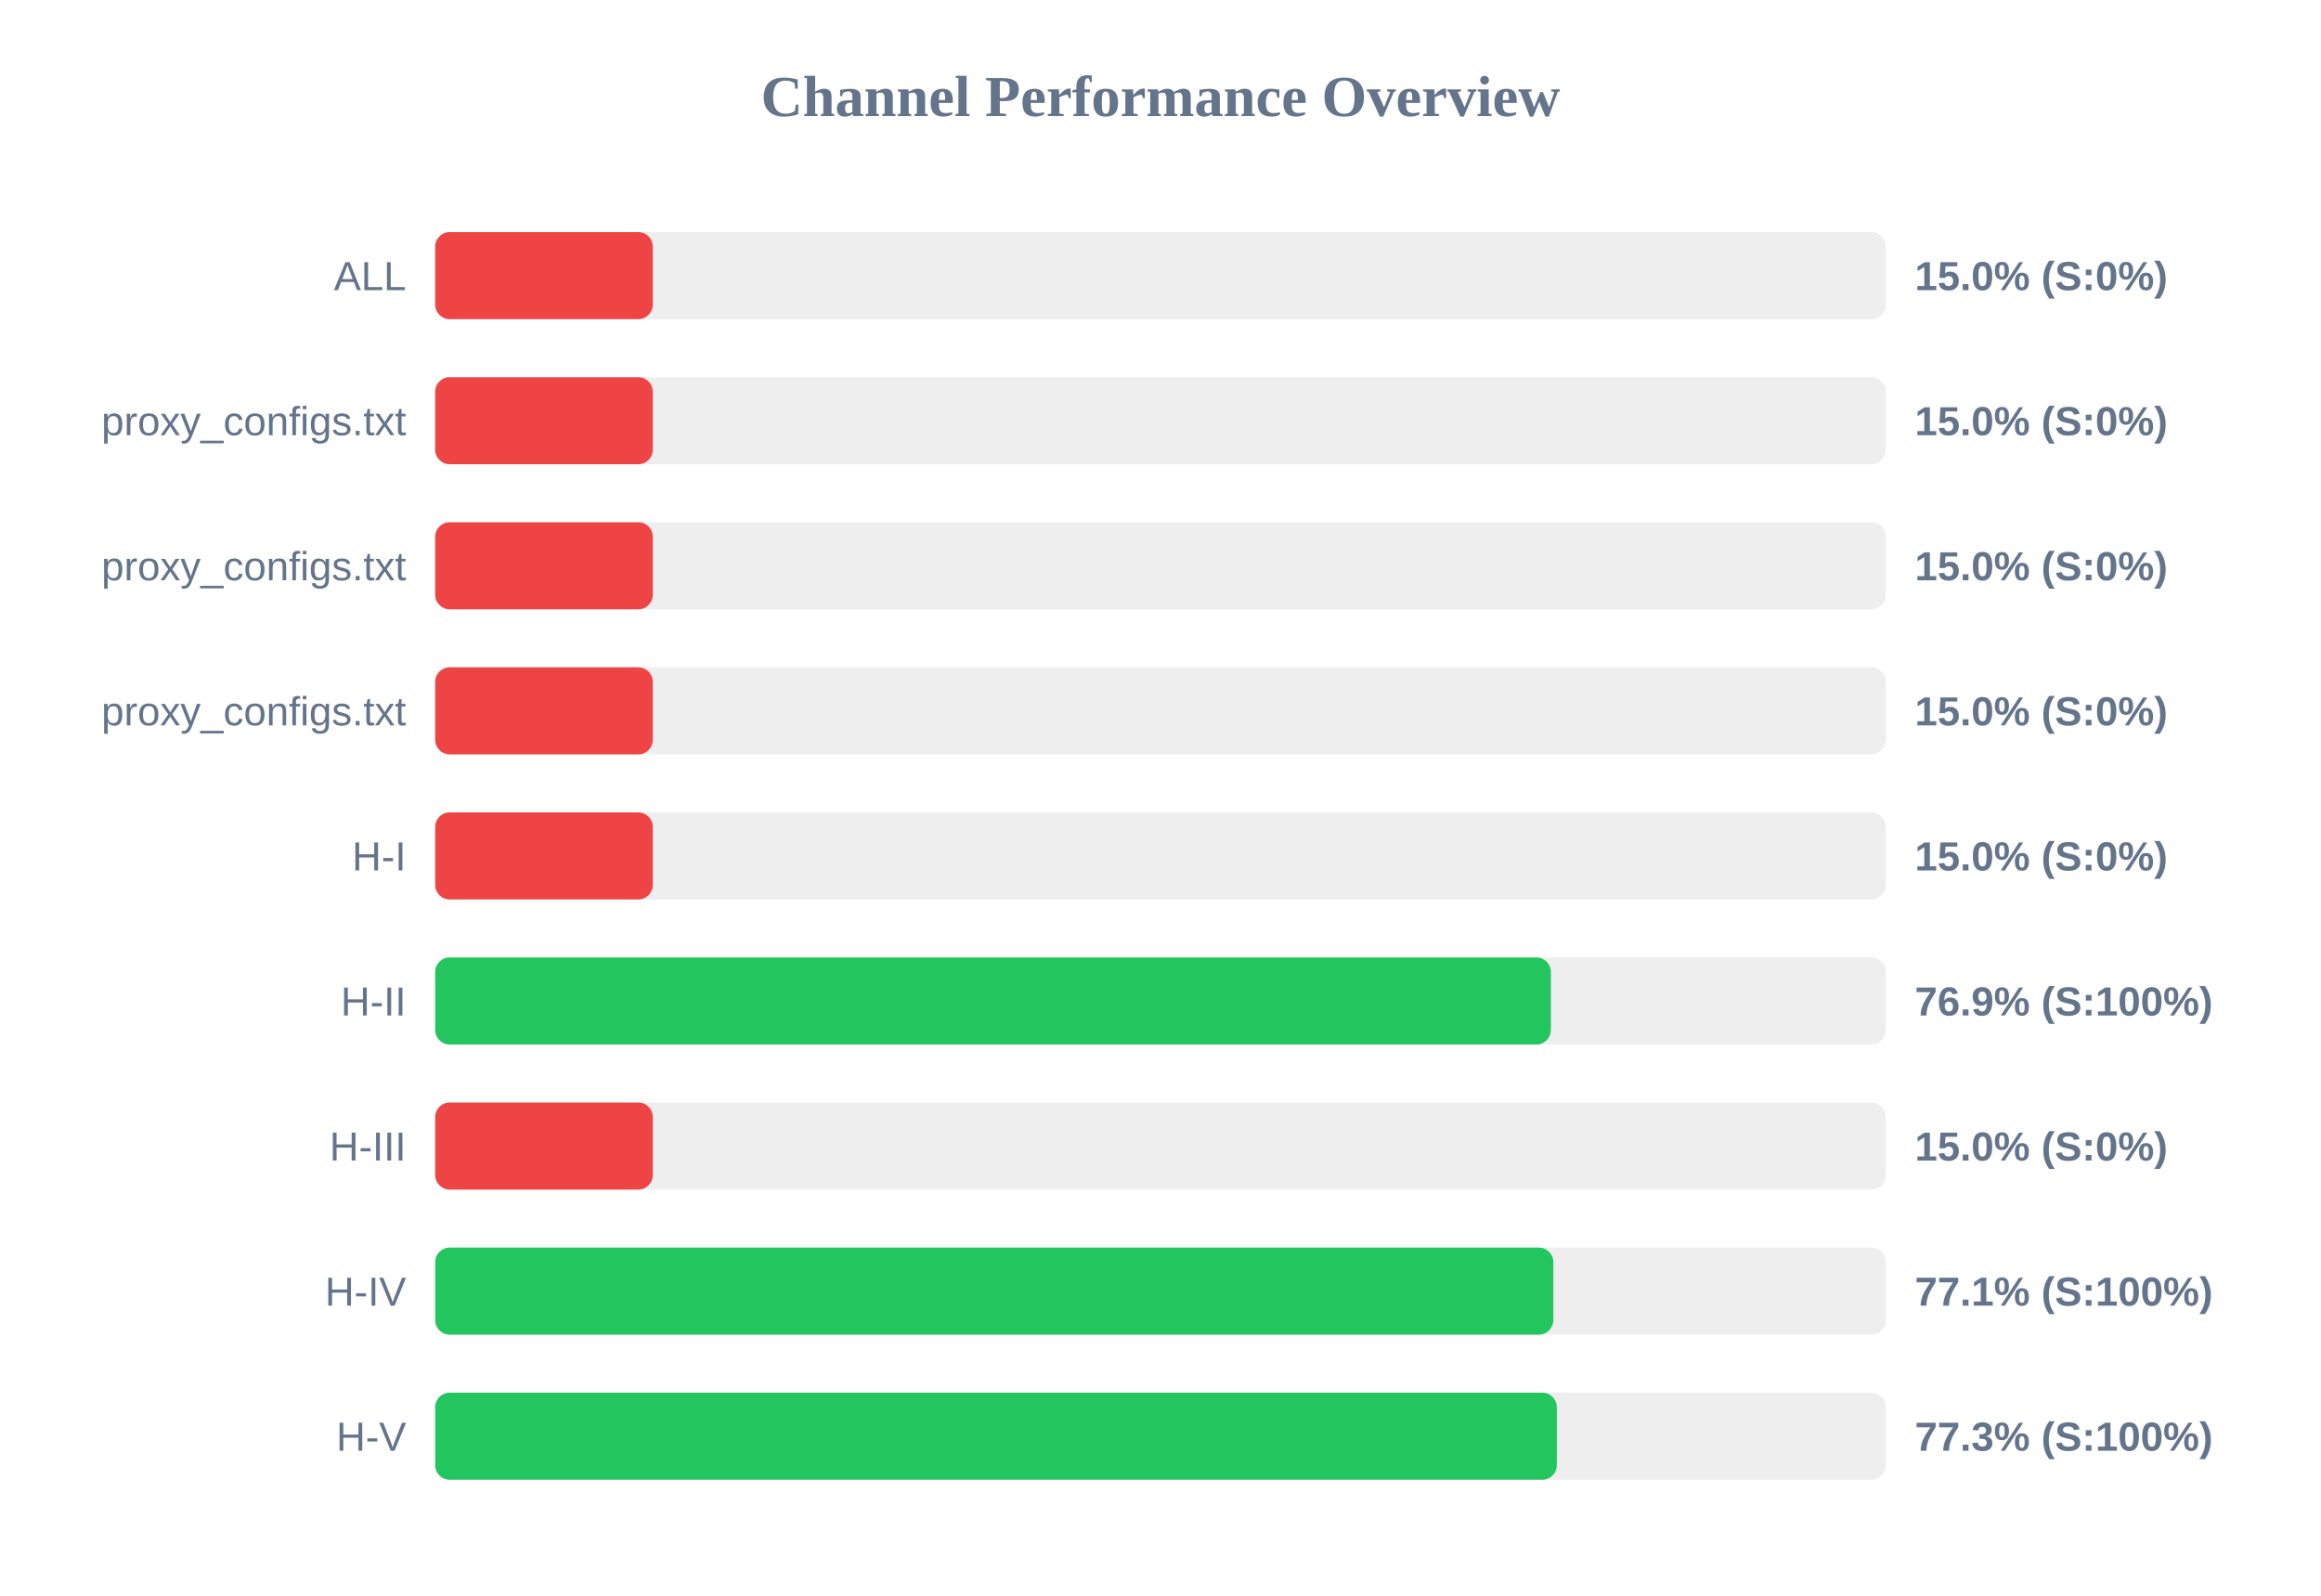
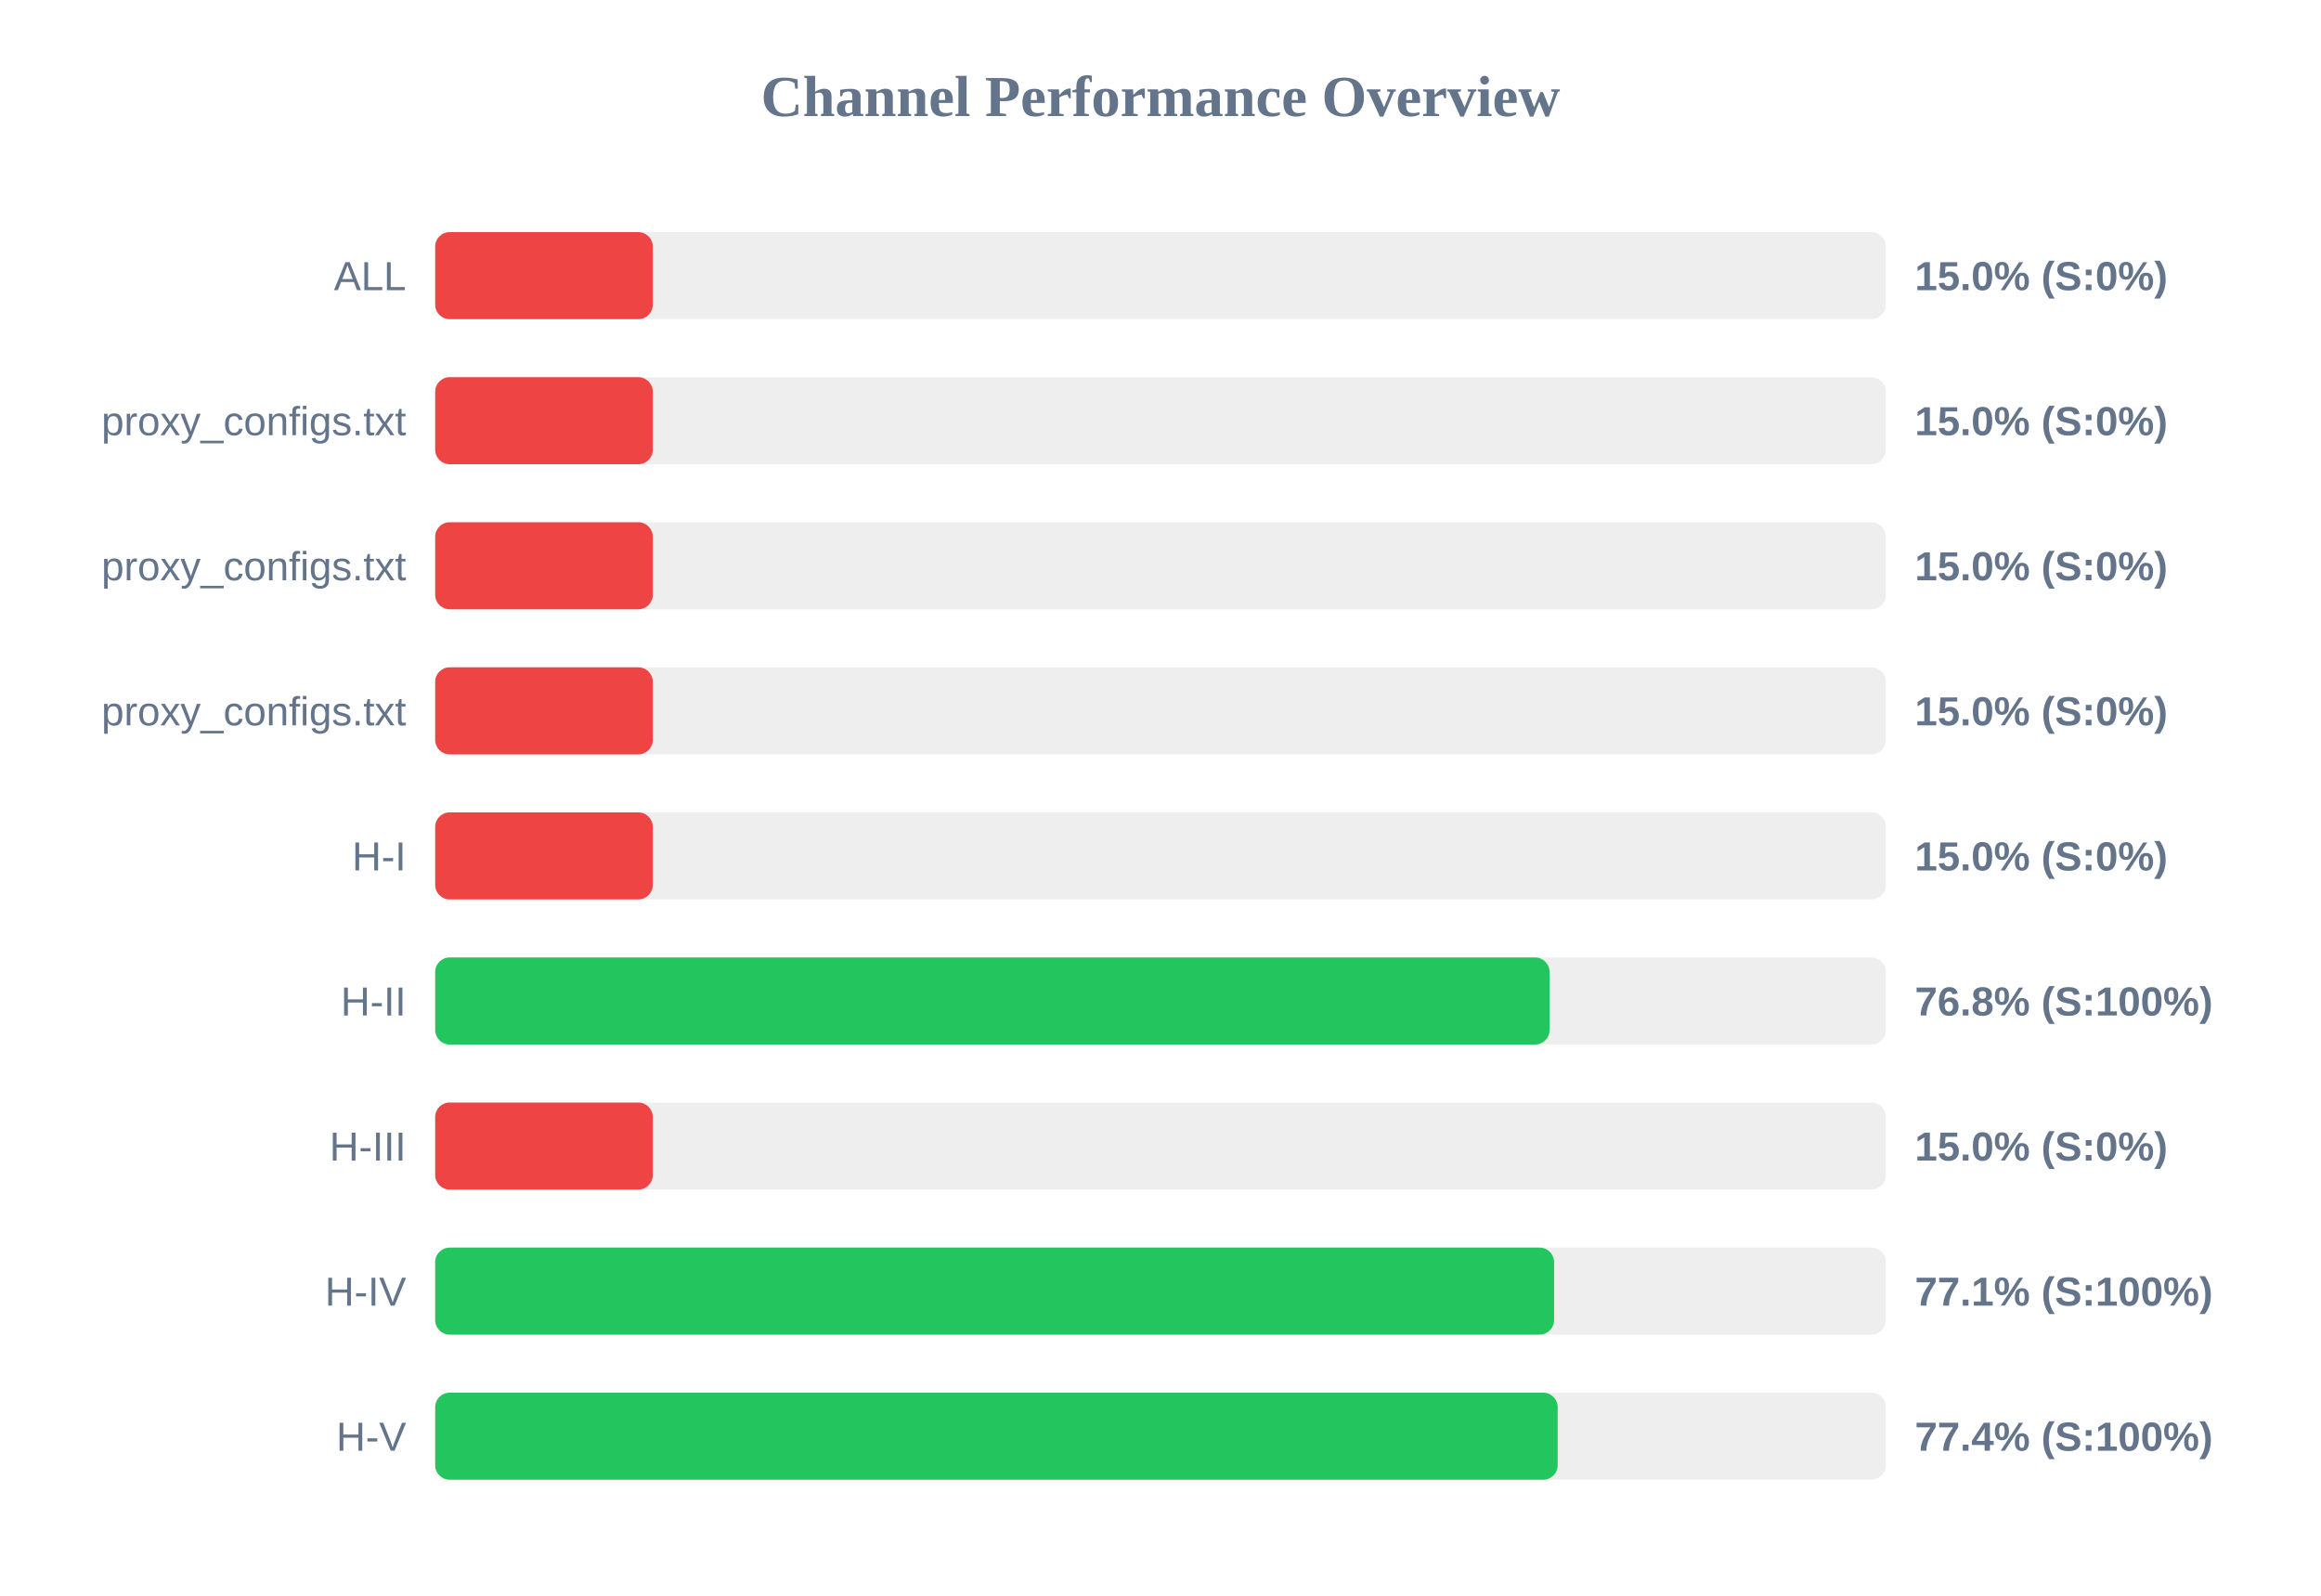
<svg xmlns="http://www.w3.org/2000/svg" width="800" height="550" version="1.1">
  <style>
        .row { font: 14px Arial; fill: #64748b; }
        .score { font: bold 14px Arial; fill: #64748b; }
    </style>
  <text x="400" y="40" text-anchor="middle" font-size="20px" font-weight="bold" fill="#64748b">Channel Performance Overview</text>
  <rect x="150" y="80" width="500" height="30" fill="#eee" rx="5" />
  <rect x="150" y="80" width="75.0" height="30" fill="#ef4444" rx="5" />
  <text x="140" y="100" text-anchor="end" class="row">ALL</text>
  <text x="660" y="100" text-anchor="start" class="score">15.0% (S:0%)</text>
  <rect x="150" y="130" width="500" height="30" fill="#eee" rx="5" />
  <rect x="150" y="130" width="75.0" height="30" fill="#ef4444" rx="5" />
  <text x="140" y="150" text-anchor="end" class="row">proxy_configs.txt</text>
  <text x="660" y="150" text-anchor="start" class="score">15.0% (S:0%)</text>
  <rect x="150" y="180" width="500" height="30" fill="#eee" rx="5" />
  <rect x="150" y="180" width="75.0" height="30" fill="#ef4444" rx="5" />
  <text x="140" y="200" text-anchor="end" class="row">proxy_configs.txt</text>
  <text x="660" y="200" text-anchor="start" class="score">15.0% (S:0%)</text>
  <rect x="150" y="230" width="500" height="30" fill="#eee" rx="5" />
  <rect x="150" y="230" width="75.0" height="30" fill="#ef4444" rx="5" />
  <text x="140" y="250" text-anchor="end" class="row">proxy_configs.txt</text>
  <text x="660" y="250" text-anchor="start" class="score">15.0% (S:0%)</text>
  <rect x="150" y="280" width="500" height="30" fill="#eee" rx="5" />
  <rect x="150" y="280" width="75.0" height="30" fill="#ef4444" rx="5" />
  <text x="140" y="300" text-anchor="end" class="row">H-I</text>
  <text x="660" y="300" text-anchor="start" class="score">15.0% (S:0%)</text>
  <rect x="150" y="330" width="500" height="30" fill="#eee" rx="5" />
-   <rect x="150" y="330" width="384.55" height="30" fill="#22c55e" rx="5" />
+   <rect x="150" y="330" width="384.1" height="30" fill="#22c55e" rx="5" />
  <text x="140" y="350" text-anchor="end" class="row">H-II</text>
-   <text x="660" y="350" text-anchor="start" class="score">76.9% (S:100%)</text>
+   <text x="660" y="350" text-anchor="start" class="score">76.8% (S:100%)</text>
  <rect x="150" y="380" width="500" height="30" fill="#eee" rx="5" />
  <rect x="150" y="380" width="75.0" height="30" fill="#ef4444" rx="5" />
  <text x="140" y="400" text-anchor="end" class="row">H-III</text>
  <text x="660" y="400" text-anchor="start" class="score">15.0% (S:0%)</text>
  <rect x="150" y="430" width="500" height="30" fill="#eee" rx="5" />
-   <rect x="150" y="430" width="385.4" height="30" fill="#22c55e" rx="5" />
+   <rect x="150" y="430" width="385.65" height="30" fill="#22c55e" rx="5" />
  <text x="140" y="450" text-anchor="end" class="row">H-IV</text>
  <text x="660" y="450" text-anchor="start" class="score">77.1% (S:100%)</text>
  <rect x="150" y="480" width="500" height="30" fill="#eee" rx="5" />
-   <rect x="150" y="480" width="386.6" height="30" fill="#22c55e" rx="5" />
+   <rect x="150" y="480" width="386.9" height="30" fill="#22c55e" rx="5" />
  <text x="140" y="500" text-anchor="end" class="row">H-V</text>
-   <text x="660" y="500" text-anchor="start" class="score">77.3% (S:100%)</text>
+   <text x="660" y="500" text-anchor="start" class="score">77.4% (S:100%)</text>
</svg>
